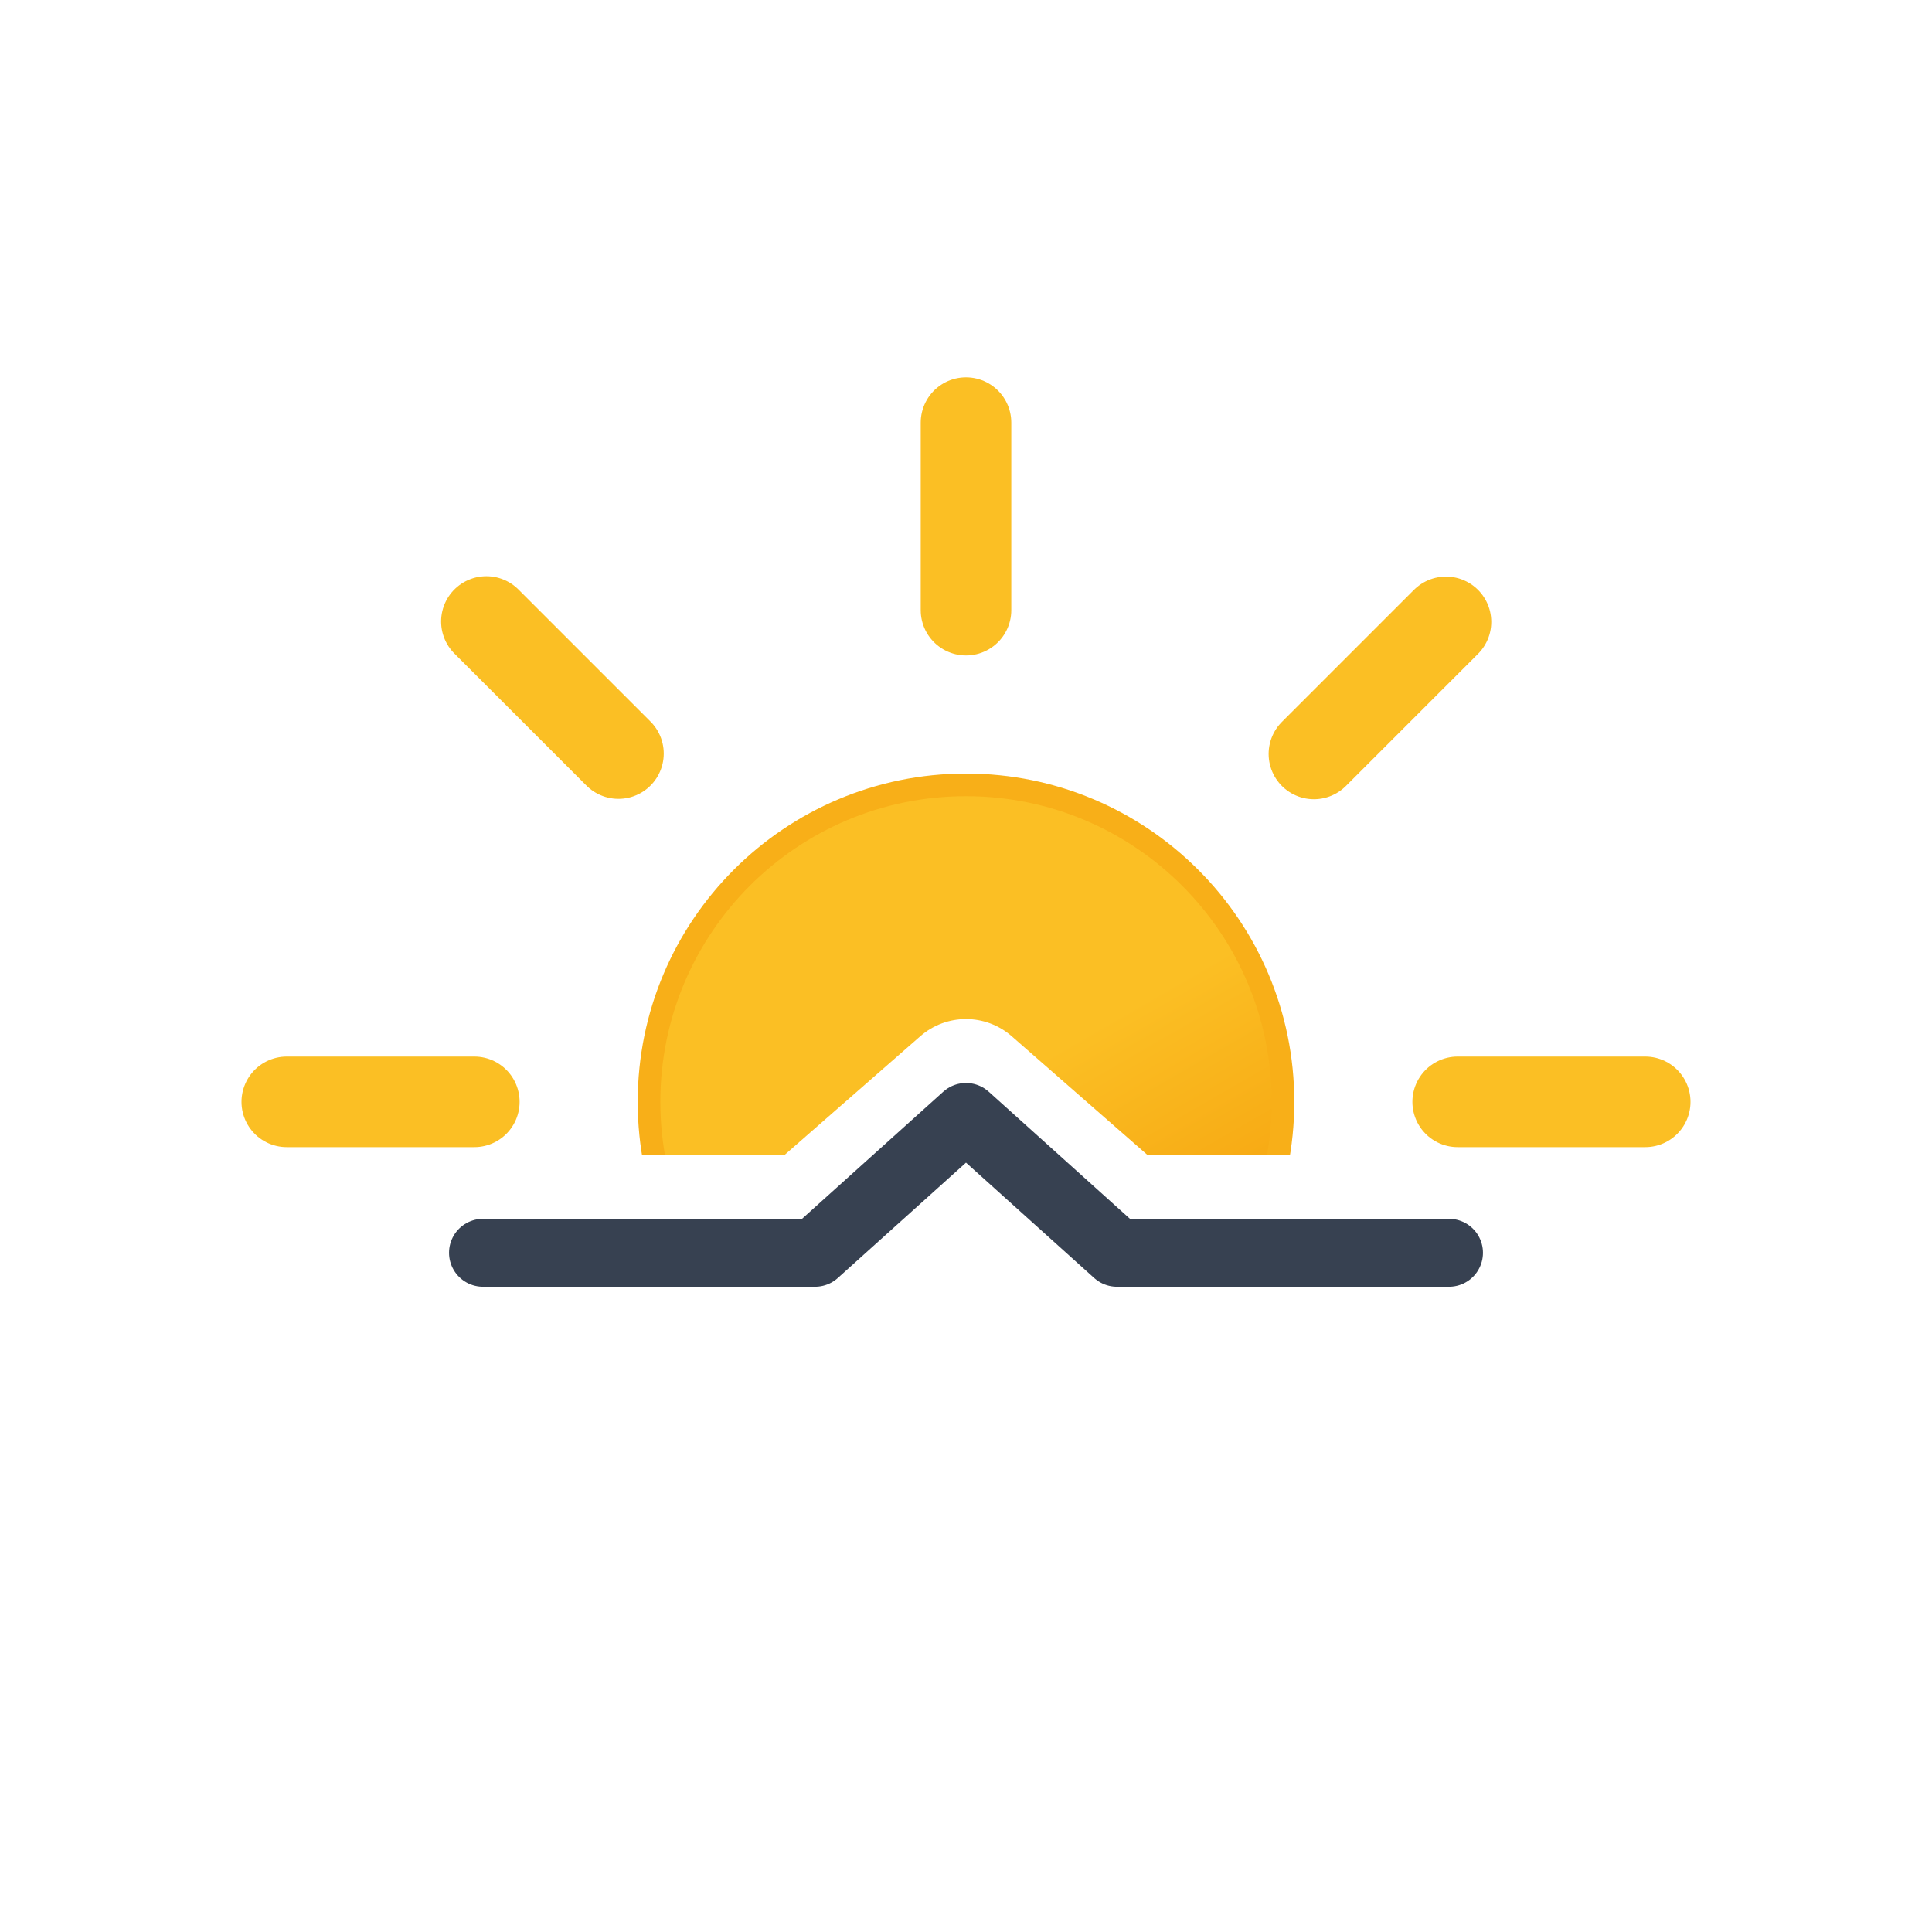
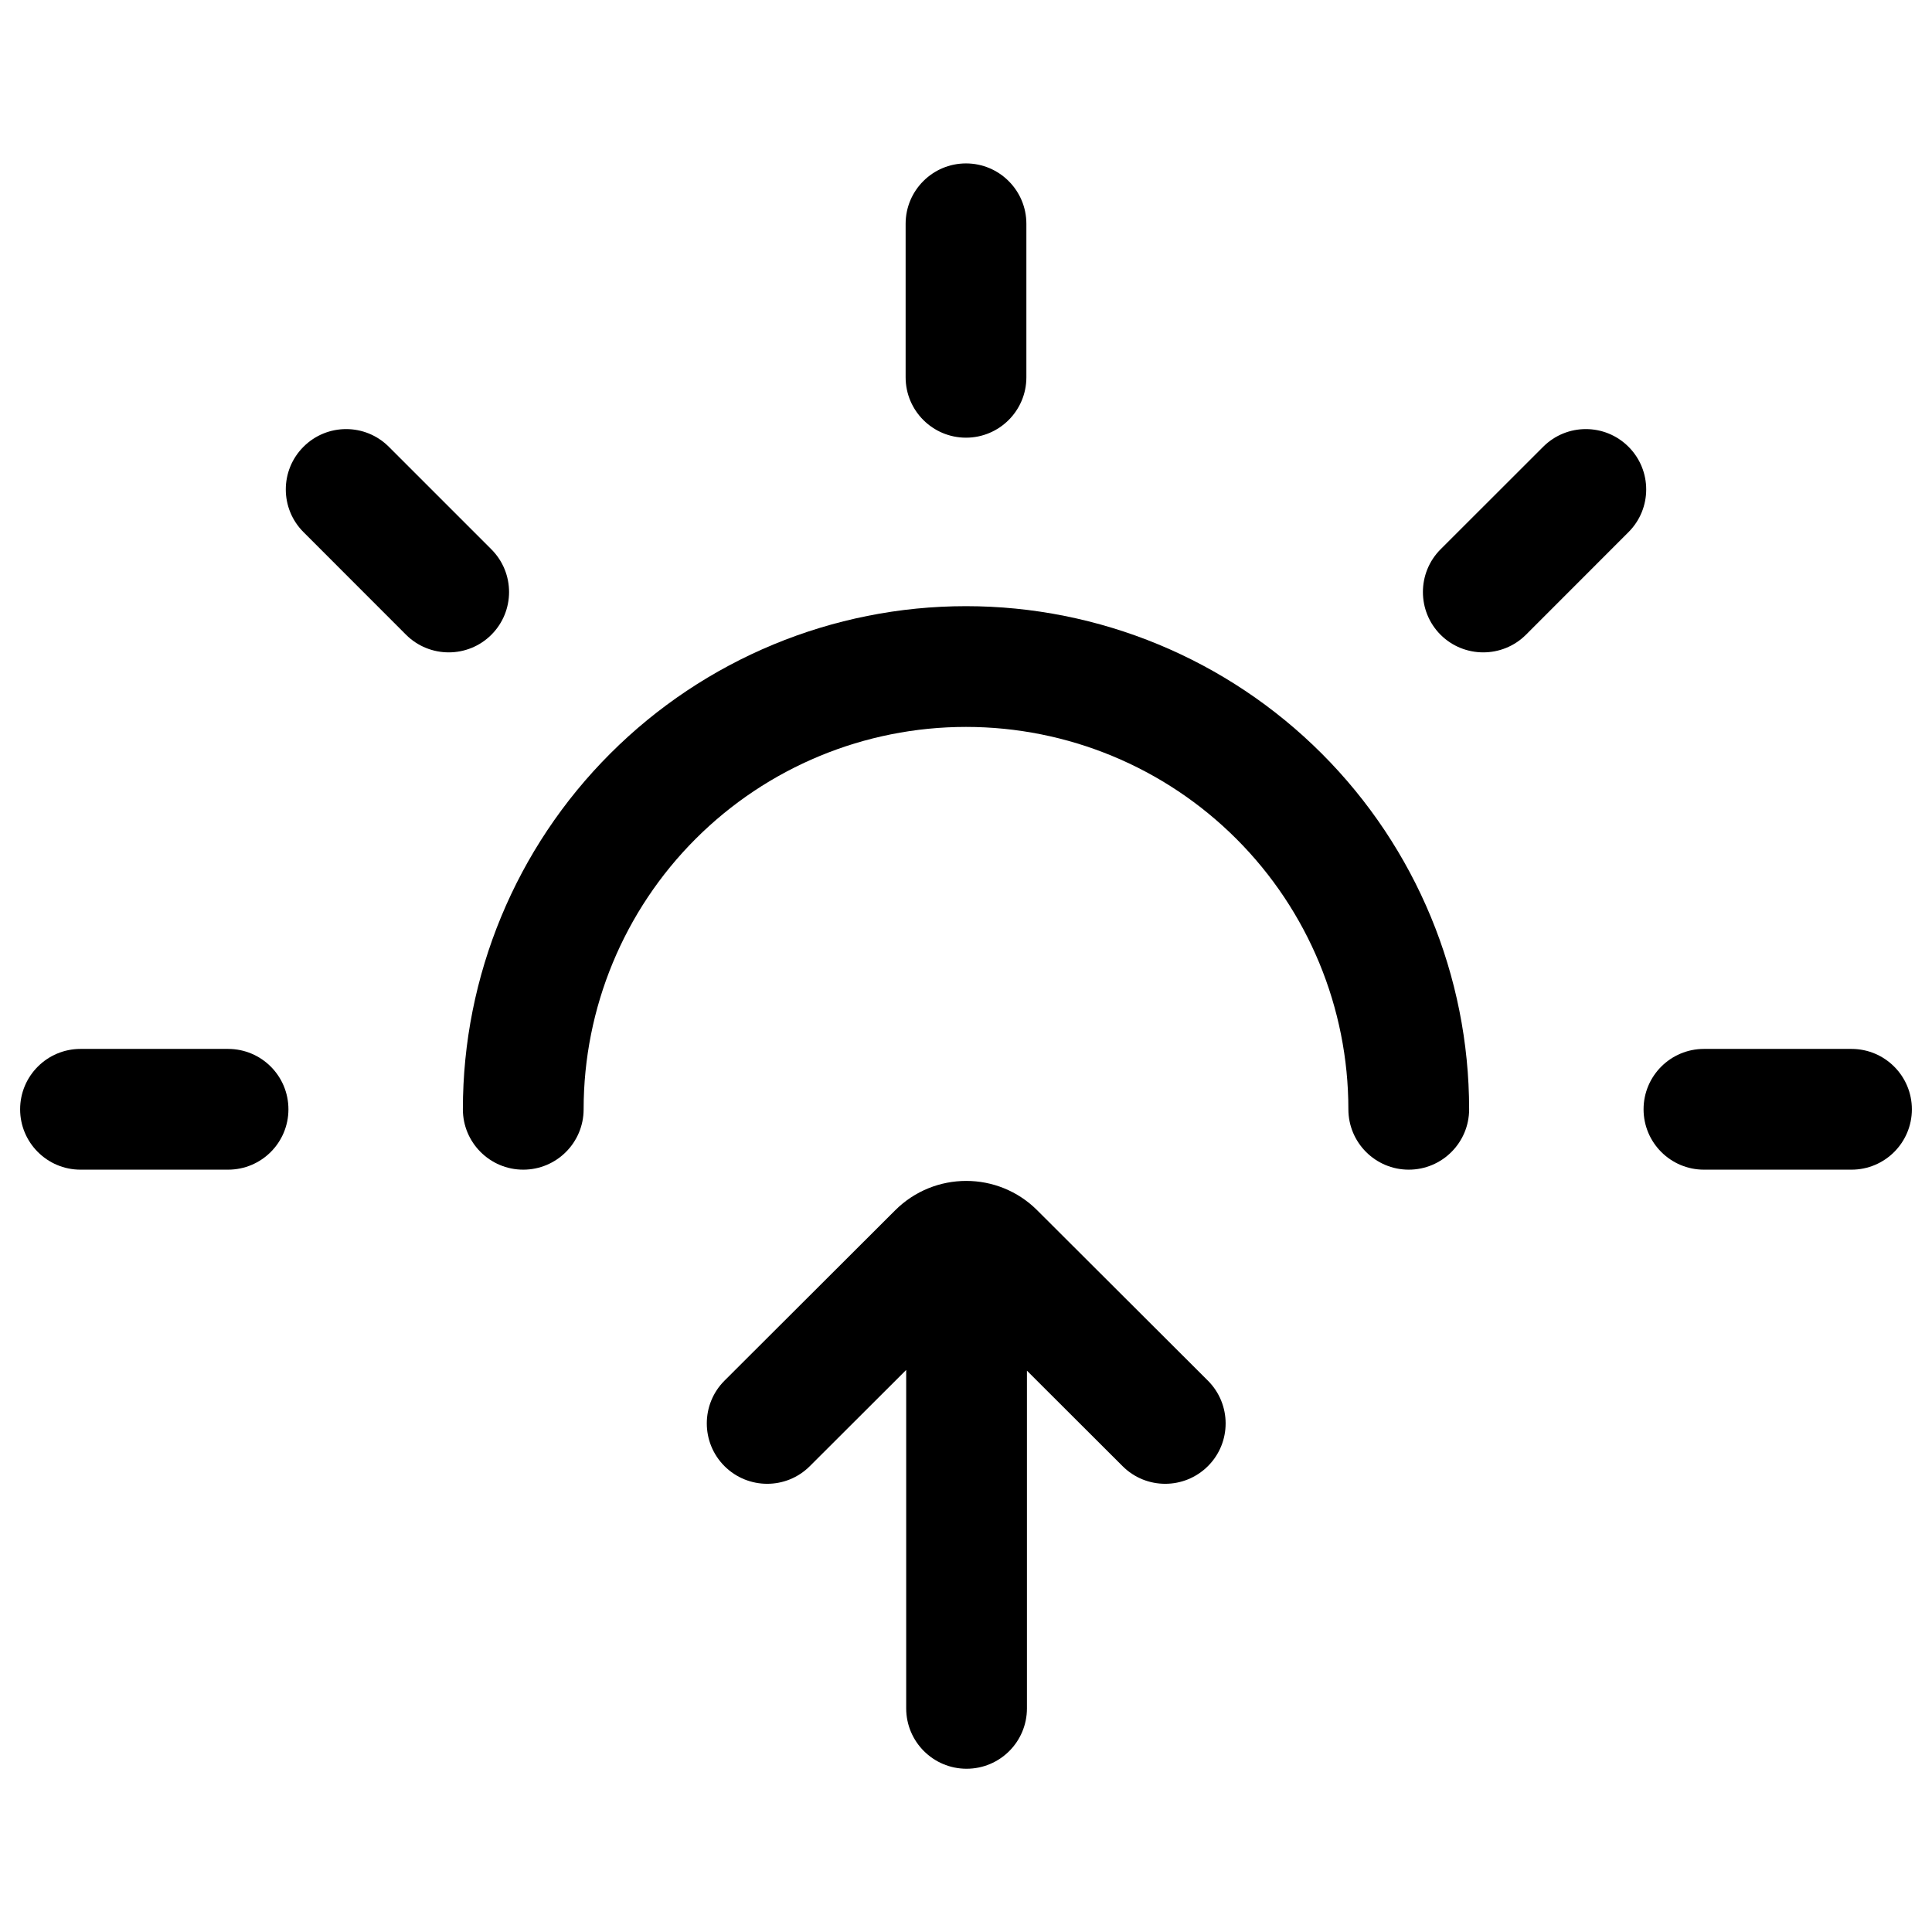
- <svg xmlns="http://www.w3.org/2000/svg" xmlns:xlink="http://www.w3.org/1999/xlink" viewBox="0 0 512 512">
-   <defs>
-     <linearGradient id="a" x1="150" x2="234" y1="119.2" y2="264.8" gradientUnits="userSpaceOnUse">
-       <stop offset="0" stop-color="#fbbf24" />
-       <stop offset=".5" stop-color="#fbbf24" />
-       <stop offset="1" stop-color="#f59e0b" />
-     </linearGradient>
-     <clipPath id="b">
-       <path fill="none" d="M512 306H304l-35.9-31.4a18.4 18.4 0 00-24.2 0L208 306H0V0h512Z" />
-     </clipPath>
-     <symbol id="c" viewBox="0 0 384 384">
-       <circle cx="192" cy="192" r="84" fill="url(#a)" stroke="#f8af18" stroke-miterlimit="10" stroke-width="6" />
-       <path fill="none" stroke="#fbbf24" stroke-linecap="round" stroke-miterlimit="10" stroke-width="24" d="M192 61.7V12m0 360v-49.7m92.2-222.5 35-35M64.8 319.2l35.1-35.1m0-184.4-35-35m254.5 254.5-35.1-35.1M61.7 192H12m360 0h-49.7">
-         <animateTransform additive="sum" attributeName="transform" dur="6s" repeatCount="indefinite" type="rotate" values="0 192 192; 45 192 192" />
-       </path>
-     </symbol>
-   </defs>
-   <g clip-path="url(#b)">
-     <use xlink:href="#c" width="384" height="384" transform="translate(64 100)" />
-   </g>
-   <path fill="none" stroke="#374151" stroke-linecap="round" stroke-linejoin="round" stroke-width="18" d="M128 332h88l40-36 40 36h88" />
+ <svg xmlns="http://www.w3.org/2000/svg" width="24" height="24" viewBox="0 0 24 24" fill="none">
+   <path fill-rule="evenodd" clip-rule="evenodd" d="M7.581 9.361C8.753 8.189 10.342 7.53 12 7.53C13.658 7.53 15.247 8.189 16.419 9.361C17.591 10.533 18.25 12.122 18.25 13.78C18.25 14.194 17.914 14.53 17.5 14.53C17.086 14.53 16.75 14.194 16.75 13.78C16.75 12.52 16.25 11.312 15.359 10.421C14.468 9.53 13.26 9.03 12 9.03C10.74 9.03 9.532 9.53 8.641 10.421C7.75 11.312 7.25 12.52 7.25 13.78C7.25 14.194 6.914 14.53 6.5 14.53C6.086 14.53 5.75 14.194 5.75 13.78C5.75 12.122 6.408 10.533 7.581 9.361Z" fill="black" />
+   <path fill-rule="evenodd" clip-rule="evenodd" d="M11.12 15.035C11.608 14.548 12.398 14.548 12.885 15.035L12.695 15.225L12.885 15.035L15.005 17.151C15.298 17.444 15.299 17.919 15.006 18.212C14.713 18.505 14.238 18.506 13.945 18.213L12.757 17.027L12.757 21.222C12.757 21.636 12.422 21.972 12.007 21.972C11.593 21.972 11.257 21.636 11.257 21.222L11.257 17.018L10.06 18.213C9.767 18.506 9.292 18.505 8.999 18.212C8.707 17.919 8.707 17.444 9 17.151L11.12 15.035Z" fill="black" />
+   <path fill-rule="evenodd" clip-rule="evenodd" d="M12 2.03C12.414 2.03 12.75 2.366 12.75 2.78V4.687C12.75 5.101 12.414 5.437 12 5.437C11.586 5.437 11.25 5.101 11.25 4.687V2.78C11.25 2.366 11.586 2.03 12 2.03ZM20.23 5.55C20.523 5.843 20.523 6.317 20.23 6.61L18.956 7.885C18.663 8.177 18.188 8.177 17.895 7.885C17.603 7.592 17.603 7.117 17.895 6.824L19.17 5.55C19.463 5.257 19.937 5.257 20.23 5.55ZM3.77 5.55C4.063 5.257 4.537 5.257 4.83 5.55L6.104 6.824C6.397 7.117 6.397 7.592 6.104 7.885C5.812 8.177 5.337 8.177 5.044 7.885L3.77 6.61C3.477 6.317 3.477 5.843 3.77 5.55ZM0.25 13.78C0.25 13.366 0.586 13.03 1 13.03H2.833C3.248 13.03 3.583 13.366 3.583 13.78C3.583 14.194 3.248 14.53 2.833 14.53H1C0.586 14.53 0.25 14.194 0.25 13.78ZM20.417 13.78C20.417 13.366 20.753 13.03 21.167 13.03H23C23.414 13.03 23.75 13.366 23.75 13.78C23.75 14.194 23.414 14.53 23 14.53H21.167C20.753 14.53 20.417 14.194 20.417 13.78Z" fill="black" />
</svg>
